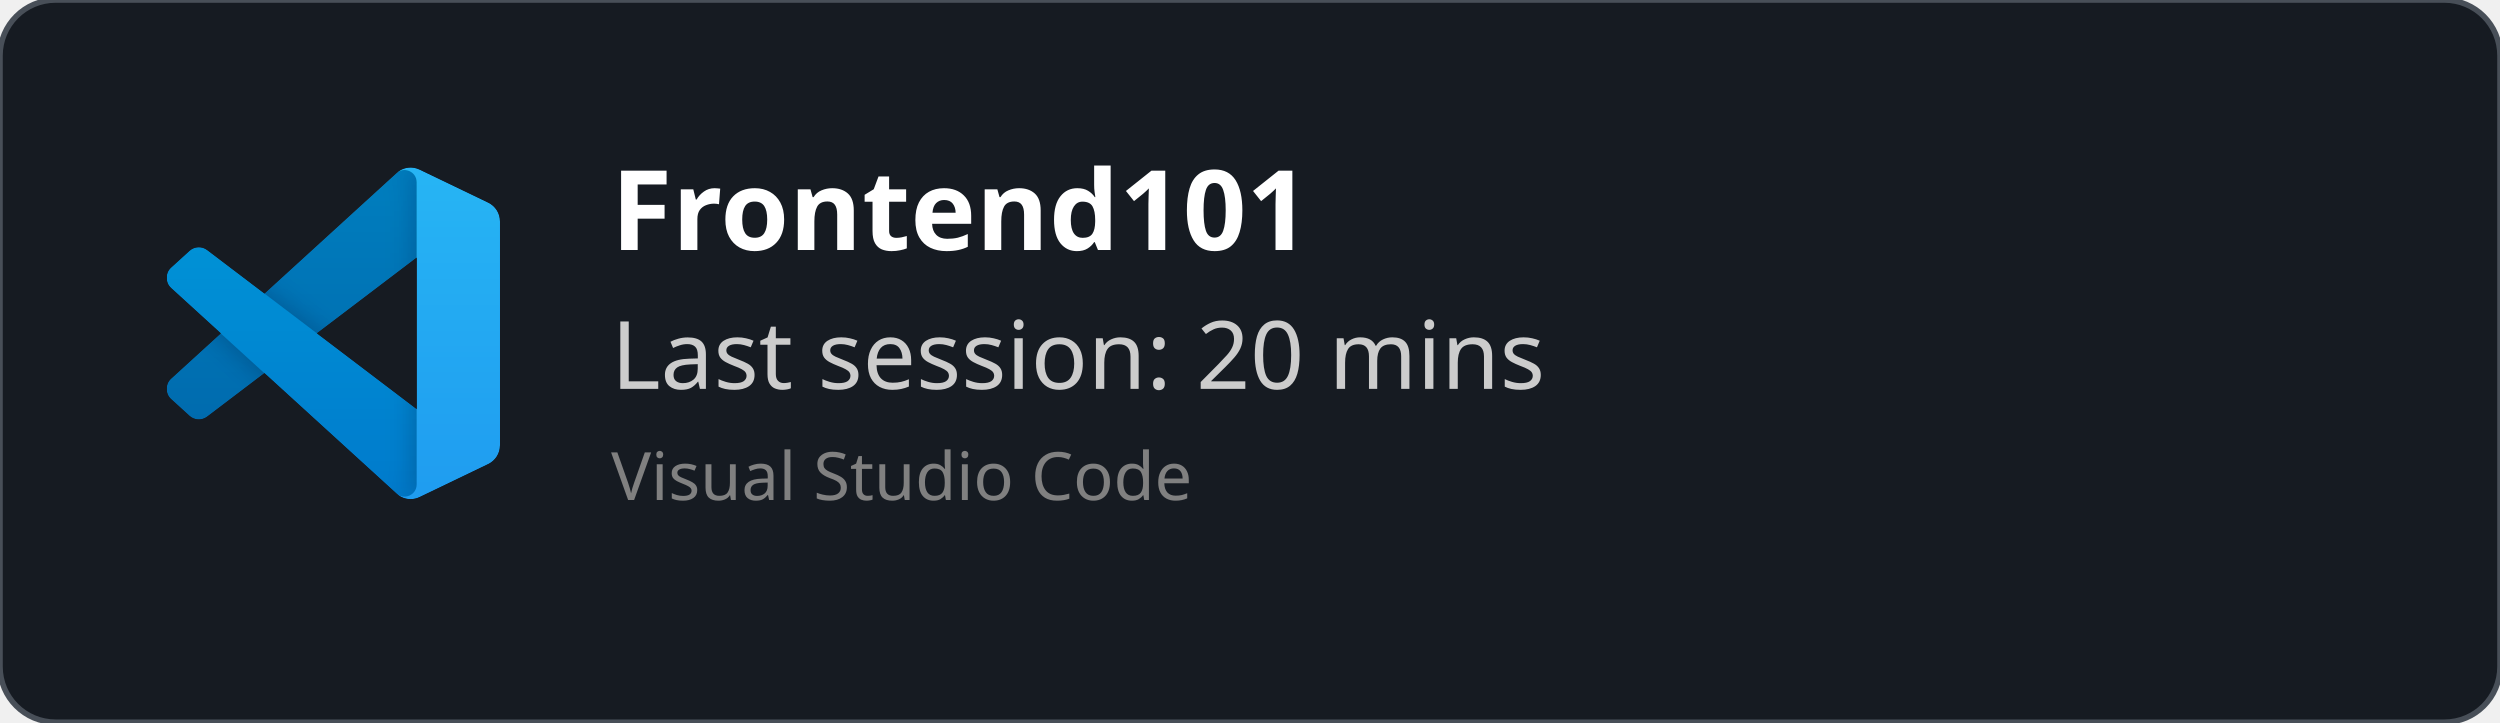
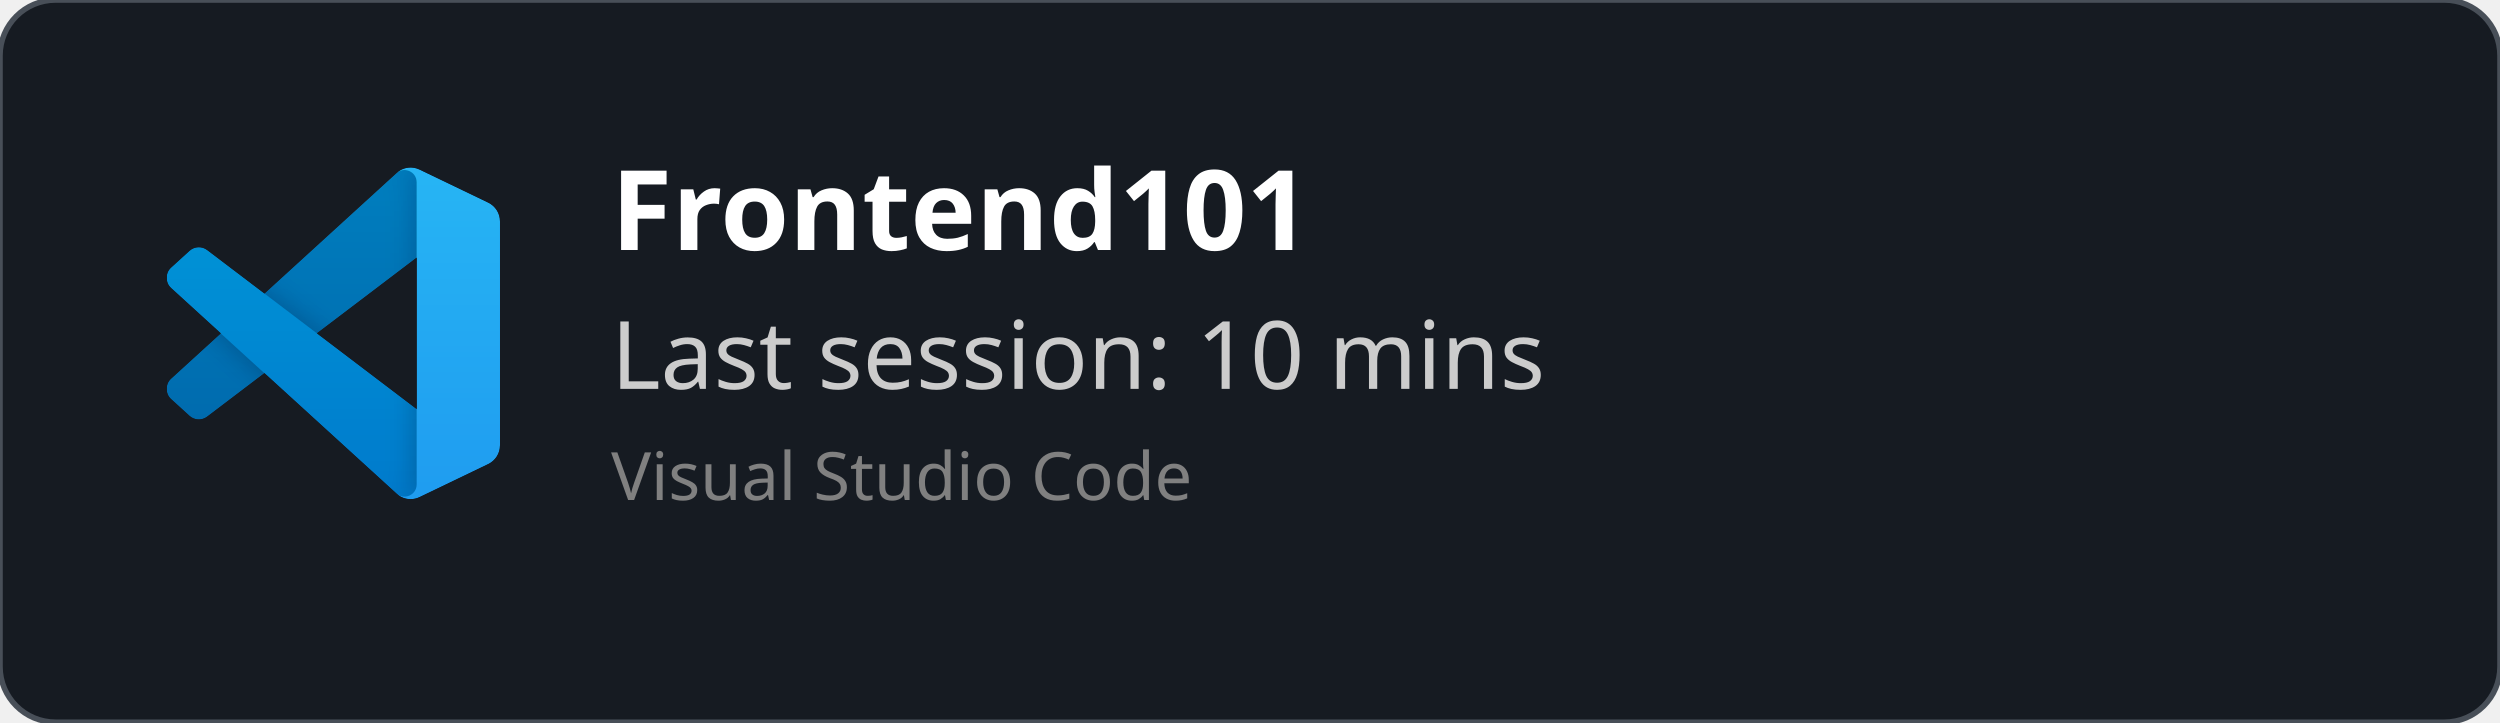
<svg xmlns="http://www.w3.org/2000/svg" width="450" height="130" viewBox="0 0 450 130" fill="none" role="img">
  <style>
    *{
        font-family: 'Segoe UI', Ubuntu, monospace
    }
    </style>
  <defs>
    <clipPath id="horizontalClip" x="20" y="20" width="500" height="200">
      <rect x="90" y="20" width="300" height="50" />
    </clipPath>
  </defs>
  <rect width="450" height="130" fill="rgba(22,27,34)" stroke="#484f58" stroke-width="1" fill-opacity="1" stroke-opacity="1" x="0" y="0" rx="10px" ry="10px">
    </rect>
  <svg width="60" height="60" x="30" y="30" viewBox="0 0 100 100" fill="none" id="vscode">
    <mask id="mask0" mask-type="alpha" maskUnits="userSpaceOnUse" x="0" y="0" width="100" height="100">
      <path fill-rule="evenodd" clip-rule="evenodd" d="M70.912 99.317C72.487 99.931 74.283 99.891 75.873 99.126L96.461 89.22C98.624 88.179 100 85.989 100 83.587V16.413C100 14.011 98.624 11.822 96.461 10.781L75.873 0.874C73.786 -0.13 71.345 0.116 69.513 1.447C69.252 1.637 69.003 1.849 68.769 2.083L29.355 38.041L12.187 25.01C10.589 23.797 8.354 23.896 6.869 25.246L1.363 30.255C-0.453 31.906 -0.455 34.763 1.359 36.417L16.247 50L1.359 63.583C-0.455 65.237 -0.453 68.094 1.363 69.745L6.869 74.754C8.354 76.104 10.589 76.204 12.187 74.99L29.355 61.959L68.769 97.917C69.392 98.541 70.125 99.01 70.912 99.317ZM75.015 27.299L45.109 50L75.015 72.701V27.299Z" fill="white" />
    </mask>
    <g mask="url(#mask0)">
      <path d="M96.461 10.796L75.857 0.876C73.472 -0.273 70.622 0.212 68.75 2.083L1.299 63.583C-0.516 65.237 -0.514 68.094 1.303 69.745L6.813 74.754C8.298 76.104 10.535 76.204 12.134 74.99L93.361 13.37C96.086 11.303 100 13.246 100 16.667V16.427C100 14.027 98.625 11.838 96.461 10.796Z" fill="#0065A9" />
      <g filter="url(#filter0_d)">
        <path d="M96.461 89.204L75.857 99.124C73.472 100.273 70.622 99.788 68.75 97.917L1.299 36.417C-0.516 34.763 -0.514 31.906 1.303 30.255L6.813 25.246C8.298 23.896 10.535 23.796 12.134 25.009L93.361 86.63C96.086 88.697 100 86.754 100 83.333V83.573C100 85.974 98.625 88.162 96.461 89.204Z" fill="#007ACC" />
      </g>
      <g filter="url(#filter1_d)">
        <path d="M75.858 99.126C73.472 100.274 70.622 99.788 68.75 97.917C71.056 100.223 75 98.59 75 95.328V4.672C75 1.41 71.056 -0.223 68.75 2.083C70.622 0.211 73.472 -0.274 75.858 0.874L96.459 10.781C98.623 11.822 100 14.011 100 16.413V83.587C100 85.989 98.623 88.179 96.459 89.22L75.858 99.126Z" fill="#1F9CF0" />
      </g>
      <g style="mix-blend-mode:overlay" opacity="0.25">
        <path fill-rule="evenodd" clip-rule="evenodd" d="M70.851 99.317C72.426 99.931 74.222 99.891 75.812 99.126L96.4 89.22C98.563 88.179 99.939 85.989 99.939 83.587V16.413C99.939 14.011 98.564 11.822 96.4 10.781L75.812 0.874C73.725 -0.13 71.284 0.116 69.453 1.447C69.191 1.637 68.942 1.849 68.708 2.083L29.294 38.041L12.126 25.01C10.528 23.796 8.293 23.896 6.809 25.246L1.302 30.255C-0.513 31.906 -0.515 34.763 1.298 36.417L16.186 50L1.298 63.583C-0.515 65.237 -0.513 68.094 1.302 69.745L6.809 74.754C8.293 76.104 10.528 76.204 12.126 74.99L29.294 61.959L68.708 97.917C69.332 98.54 70.064 99.01 70.851 99.317ZM74.954 27.299L45.048 50L74.954 72.701V27.299Z" fill="url(#paint0_linear)" />
      </g>
    </g>
    <defs>
      <filter id="filter0_d" x="-8.394" y="15.829" width="116.727" height="92.246" filterUnits="userSpaceOnUse" color-interpolation-filters="sRGB">
        <feFlood flood-opacity="0" result="BackgroundImageFix" />
        <feColorMatrix in="SourceAlpha" type="matrix" values="0 0 0 0 0 0 0 0 0 0 0 0 0 0 0 0 0 0 127 0" />
        <feOffset />
        <feGaussianBlur stdDeviation="4.167" />
        <feColorMatrix type="matrix" values="0 0 0 0 0 0 0 0 0 0 0 0 0 0 0 0 0 0 0.25 0" />
        <feBlend mode="overlay" in2="BackgroundImageFix" result="effect1_dropShadow" />
        <feBlend mode="normal" in="SourceGraphic" in2="effect1_dropShadow" result="shape" />
      </filter>
      <filter id="filter1_d" x="60.417" y="-8.076" width="47.917" height="116.151" filterUnits="userSpaceOnUse" color-interpolation-filters="sRGB">
        <feFlood flood-opacity="0" result="BackgroundImageFix" />
        <feColorMatrix in="SourceAlpha" type="matrix" values="0 0 0 0 0 0 0 0 0 0 0 0 0 0 0 0 0 0 127 0" />
        <feOffset />
        <feGaussianBlur stdDeviation="4.167" />
        <feColorMatrix type="matrix" values="0 0 0 0 0 0 0 0 0 0 0 0 0 0 0 0 0 0 0.25 0" />
        <feBlend mode="overlay" in2="BackgroundImageFix" result="effect1_dropShadow" />
        <feBlend mode="normal" in="SourceGraphic" in2="effect1_dropShadow" result="shape" />
      </filter>
      <linearGradient id="paint0_linear" x1="49.939" y1="0.258" x2="49.939" y2="99.742" gradientUnits="userSpaceOnUse">
        <stop stop-color="white" />
        <stop offset="1" stop-color="white" stop-opacity="0" />
      </linearGradient>
    </defs>
  </svg>
  <text x="110" y="45" font-size="20" clip-path="url(#horizontalClip)" font-weight="bold" font-family="Ubuntu" fill="white">
    Frontend101
    </text>
  <text x="110" y="70" font-size="17px" font-family="Ubuntu" fill="#ccc">
-     Last session: 20 mins
+     Last session: 10 mins
    </text>
  <text x="110" y="90" font-size="12px" font-family="Ubuntu" fill="grey">
    Visual Studio Code
    </text>
</svg>
